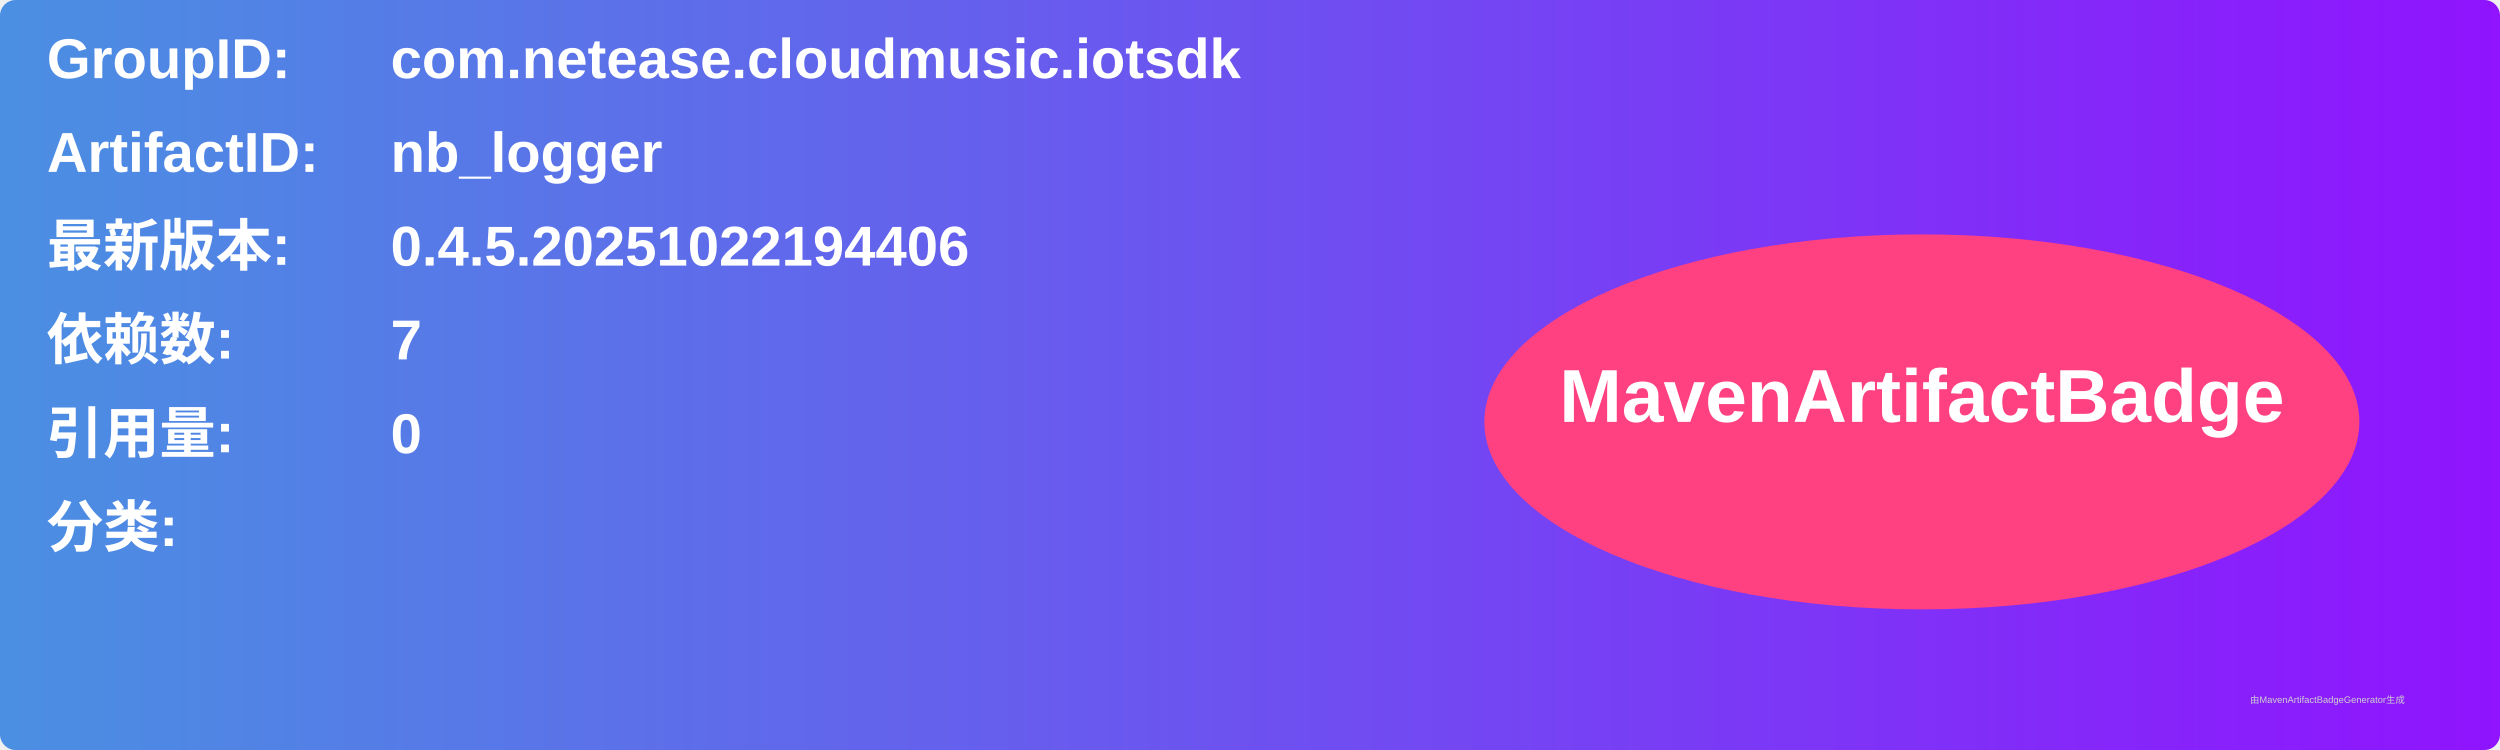
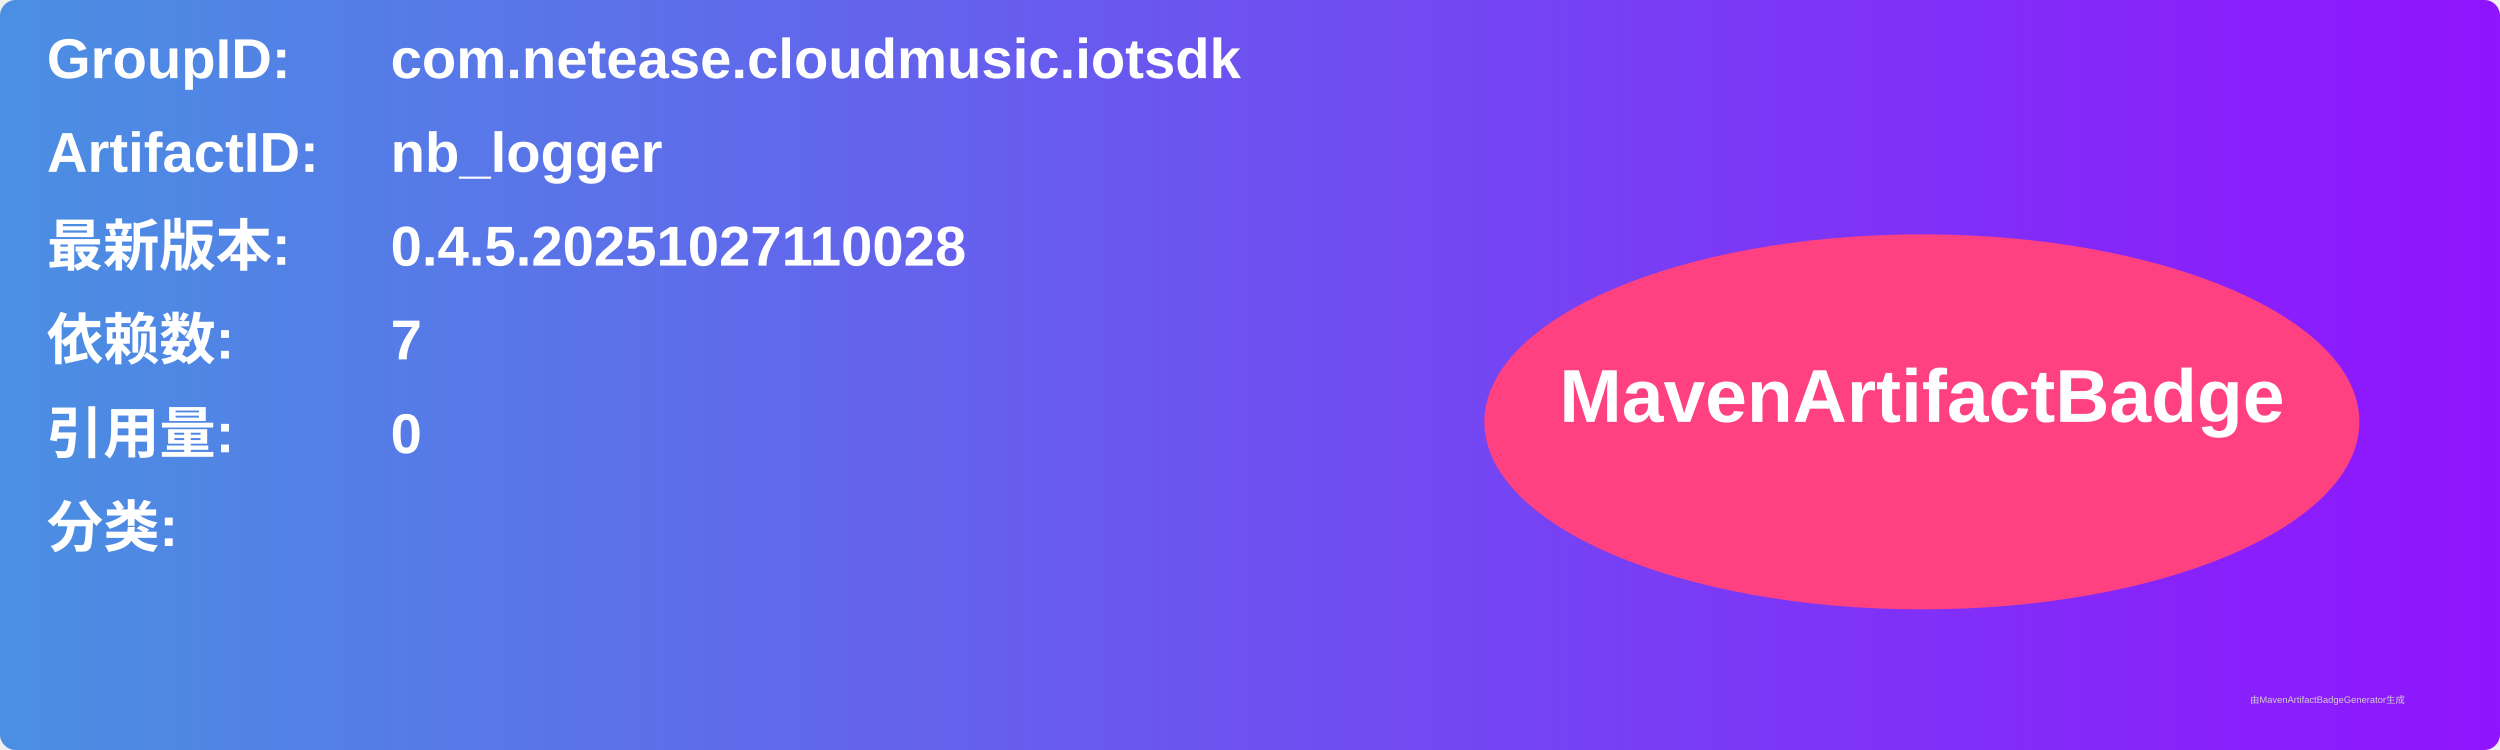
<svg xmlns="http://www.w3.org/2000/svg" width="800" height="240" viewBox="0 0 800 240">
  <linearGradient id="grad" x1="0%" y1="0%" x2="100%" y2="0%">
    <stop offset="0%" stop-color="#4a90e2" />
    <stop offset="100%" stop-color="#9013fe" />
  </linearGradient>
  <rect width="100%" height="100%" rx="5" ry="5" fill="url(#grad)" />
  <g transform="translate(15, 15)">
    <text x="0" y="10" font-family="Arial" font-size="18" fill="white" font-weight="bold" width="260">GroupID:</text>
    <text x="110" y="10" font-family="Arial" font-size="18" fill="white" font-weight="bold" width="460">com.netease.cloudmusic.iotsdk</text>
    <text x="0" y="40" font-family="Arial" font-size="18" fill="white" font-weight="bold" width="260">ArtifactID:</text>
    <text x="110" y="40" font-family="Arial" font-size="18" fill="white" font-weight="bold" width="460">nb_logger</text>
    <text x="0" y="70" font-family="Arial" font-size="18" fill="white" font-weight="bold">最新版本:</text>
    <text x="110" y="70" font-family="Arial" font-size="18" fill="white" font-weight="bold">
-       <tspan font-weight="bold">0.4.5.20251022194406</tspan>
+       <tspan font-weight="bold">0.4.5.20251027110028</tspan>
    </text>
    <text x="0" y="100" font-family="Arial" font-size="18" fill="white" font-weight="bold">依赖数: </text>
    <text x="110" y="100" font-family="Arial" font-size="18" fill="white">
      <tspan font-weight="bold">7</tspan>
    </text>
    <text x="0" y="130" font-family="Arial" font-size="18" fill="white" font-weight="bold">引用量: </text>
    <text x="110" y="130" font-family="Arial" font-size="18" fill="white">
      <tspan font-weight="bold">0</tspan>
    </text>
    <text x="0" y="160" font-family="Arial" font-size="18" fill="white" font-weight="bold">分类:</text>
    <text x="10" y="190" font-family="Arial" font-size="10" fill="white">
      <tspan font-weight="bold" />
    </text>
    <ellipse cx="600" cy="120" rx="140" ry="60" fill="#ff4081" />
    <text x="600" y="120" text-anchor="middle" font-family="Arial" font-size="24" fill="white" font-weight="bold">MavenArtifactBadge</text>
  </g>
  <text x="720" y="225" font-family="Arial" font-size="3" fill="#d0d0d0">由MavenArtifactBadgeGenerator生成</text>
</svg>
